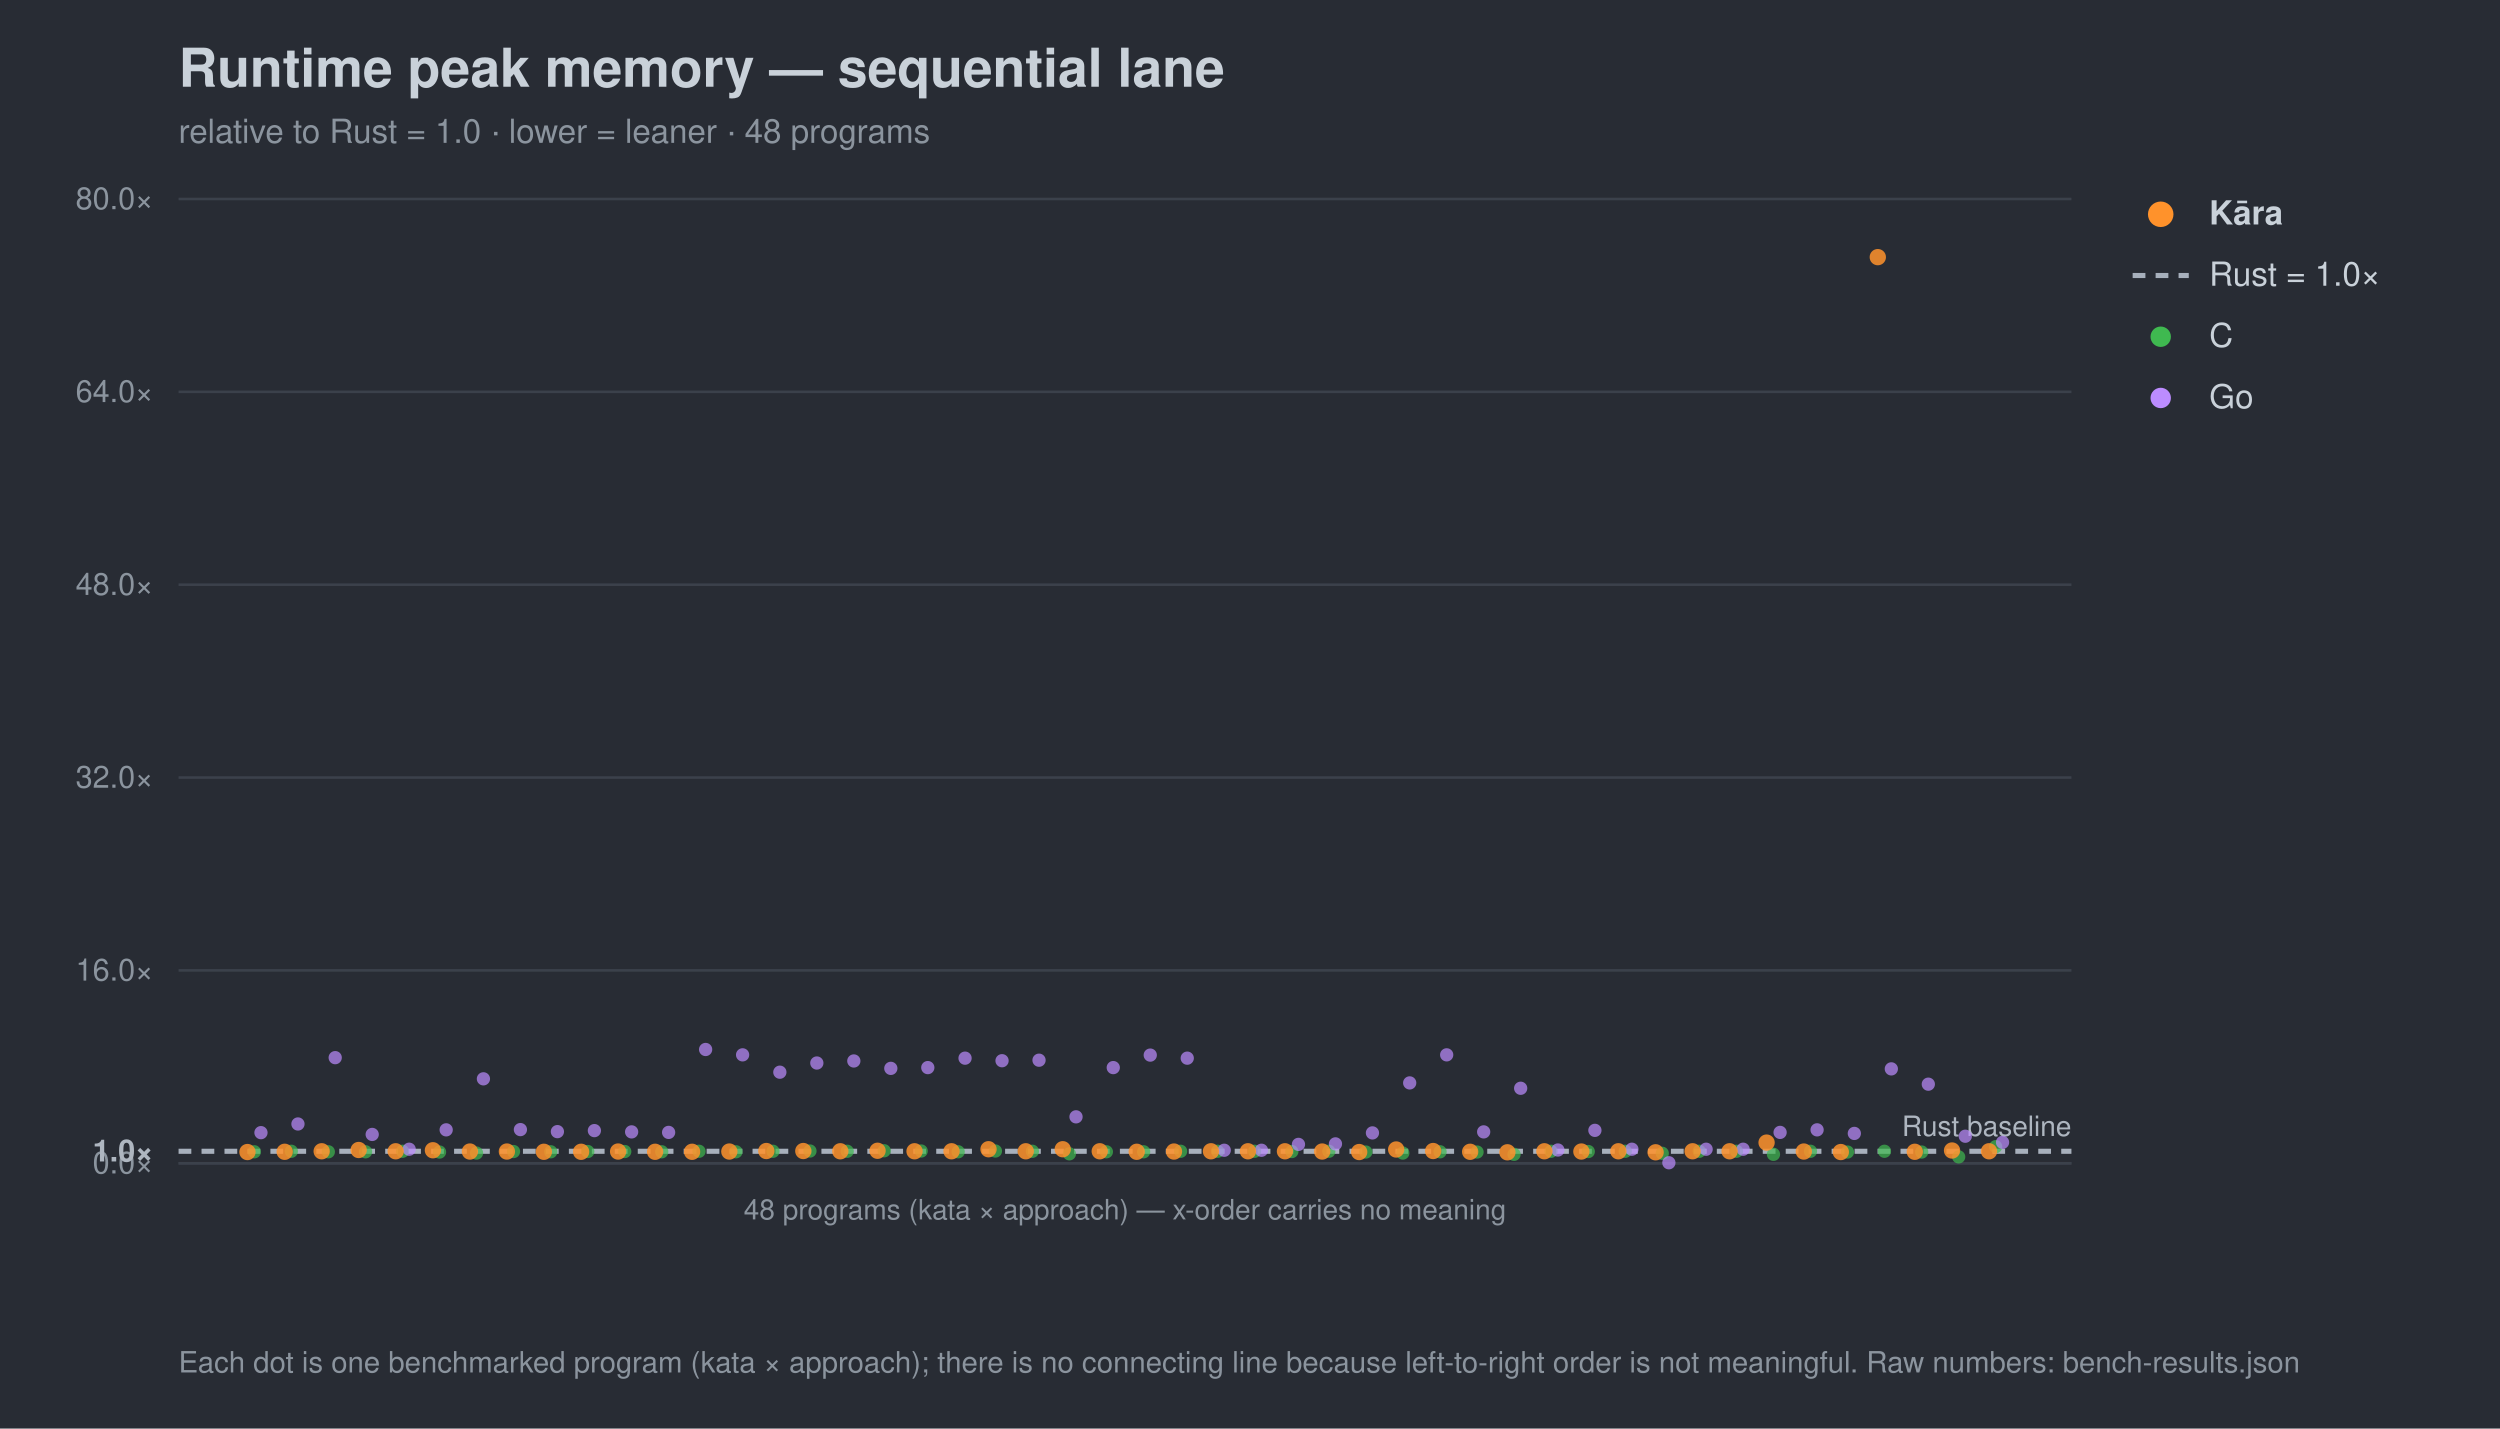
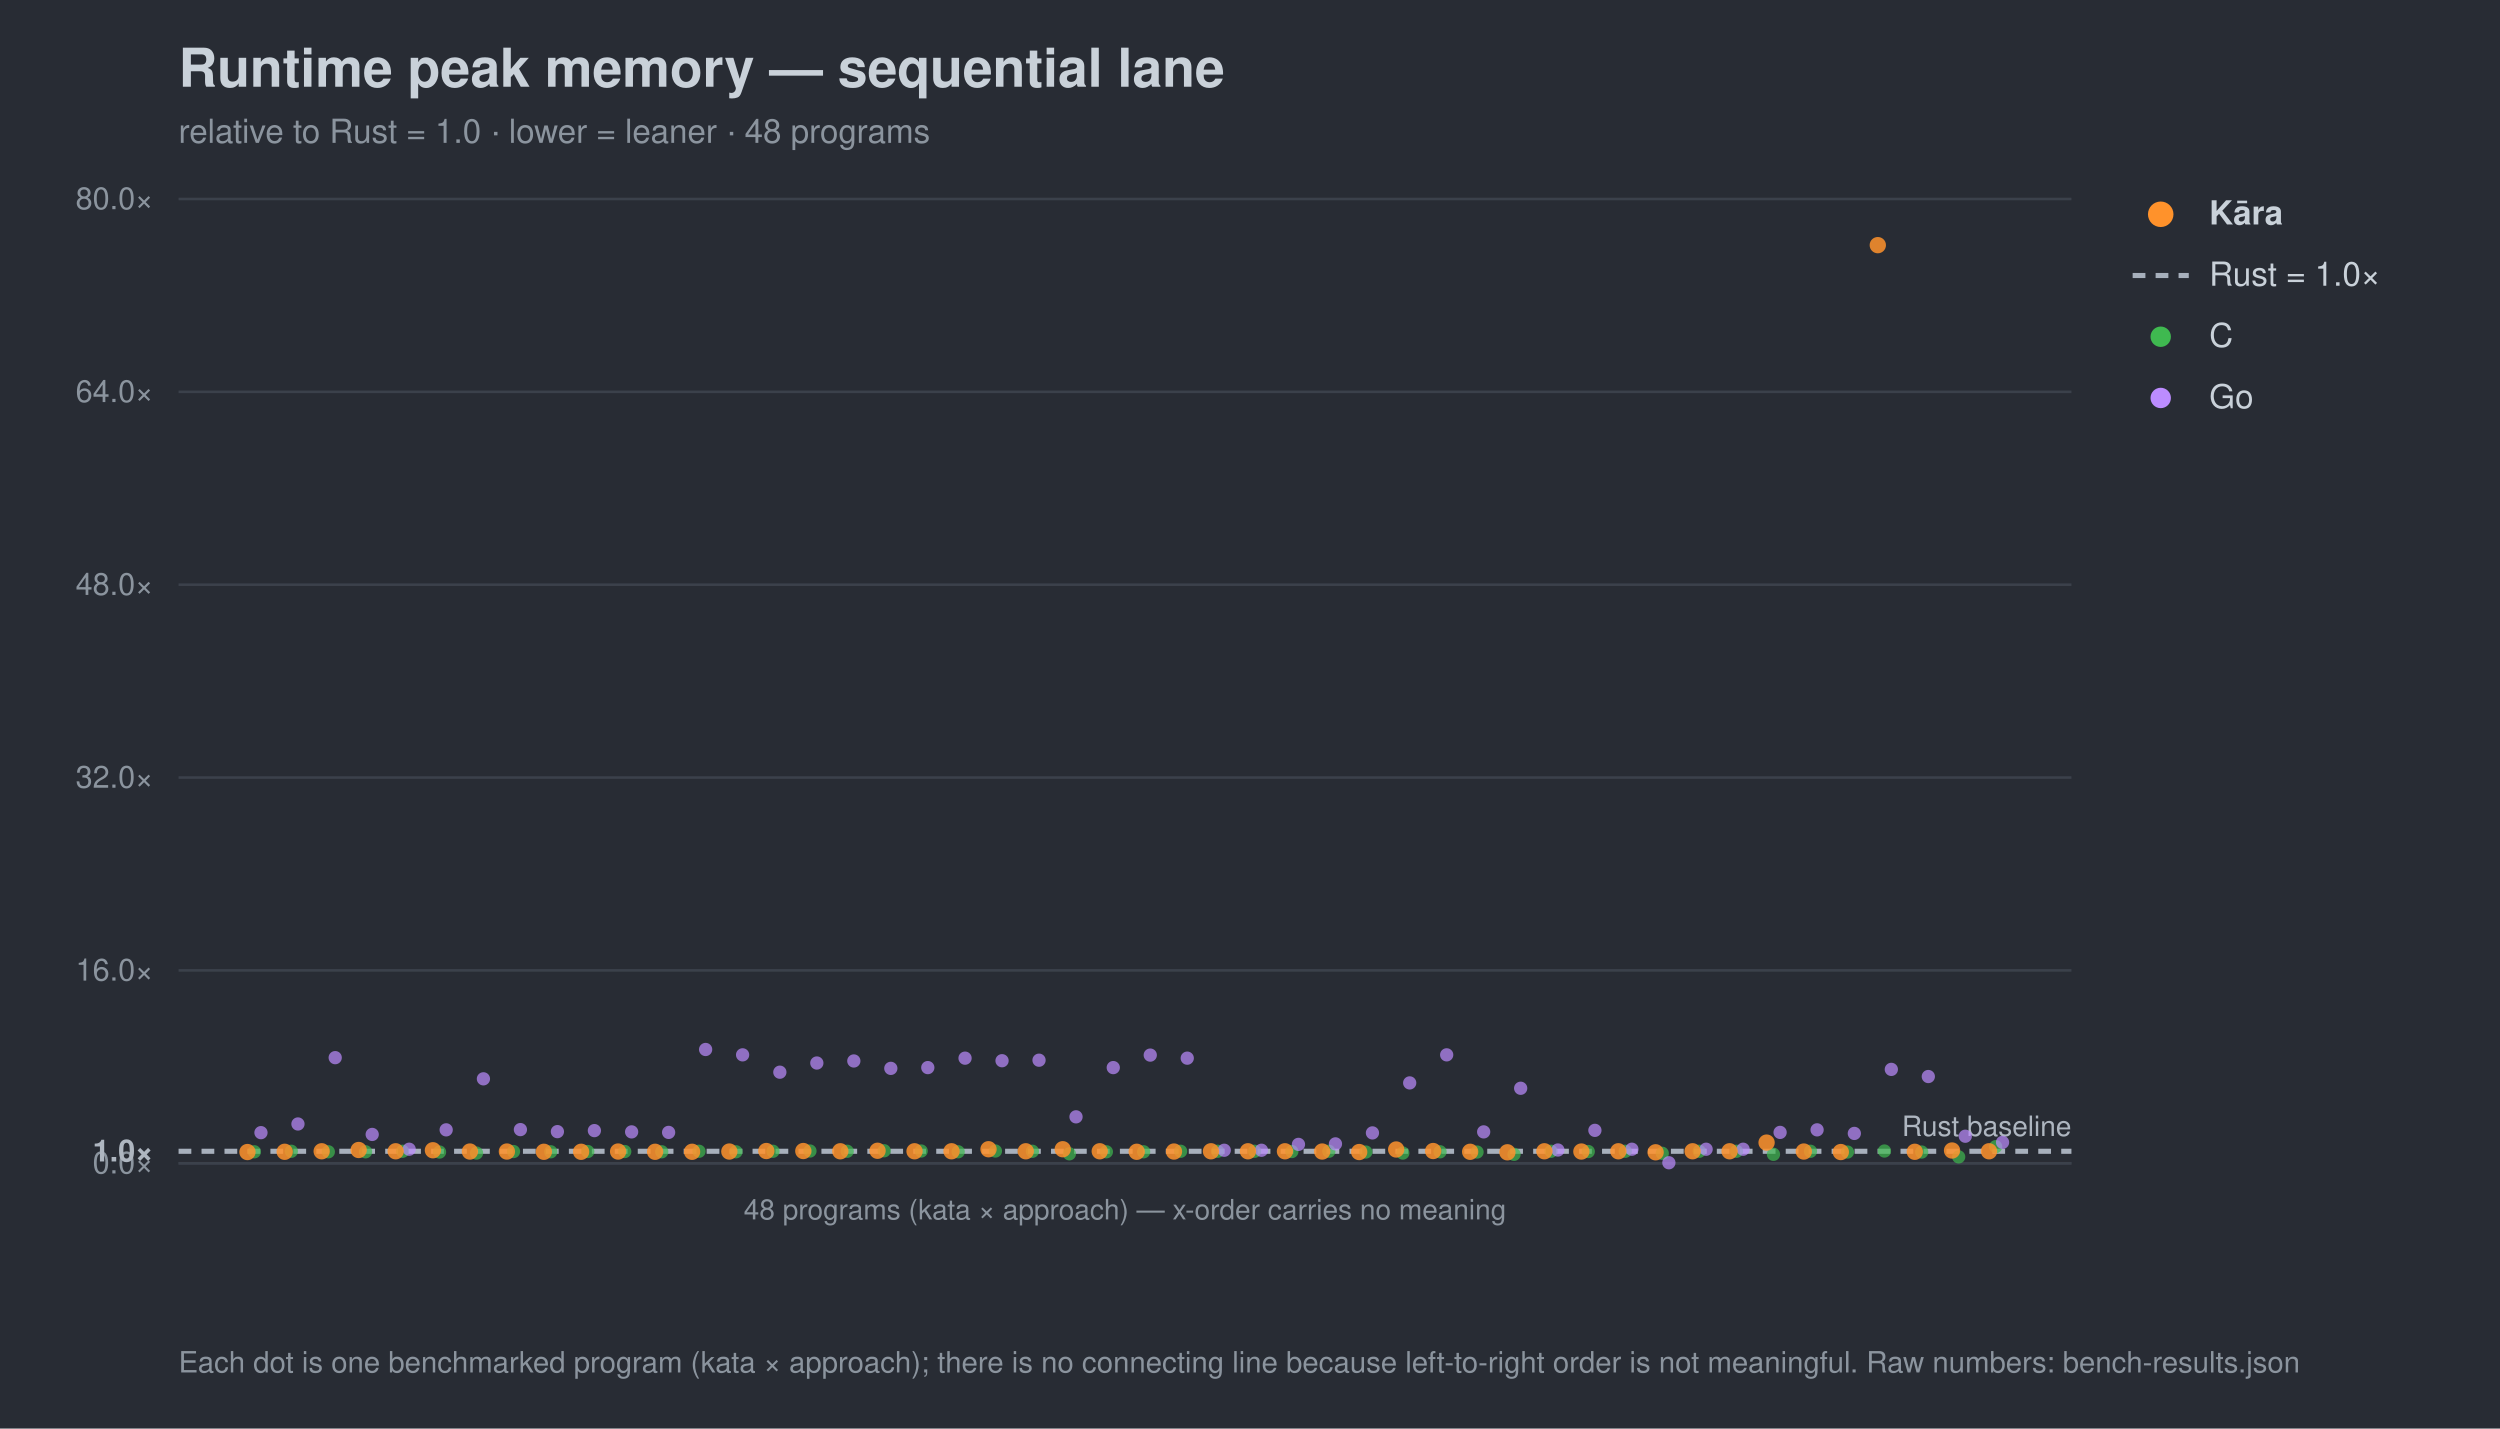
<svg xmlns="http://www.w3.org/2000/svg" width="980" height="560" viewBox="0 0 980 560" font-family="-apple-system,Segoe UI,Helvetica,Arial,sans-serif">
  <rect width="980" height="560" fill="#282c34" />
  <text x="70" y="34" font-size="21" font-weight="700" fill="#c9d1d9">Runtime peak memory — sequential lane</text>
  <text x="70" y="56" font-size="13" fill="#8b949e">relative to Rust = 1.0 · lower = leaner · 48 programs</text>
  <line x1="70" y1="456.0" x2="812" y2="456.0" stroke="#3b414b" stroke-width="1" />
  <text x="60" y="460.0" font-size="12" text-anchor="end" fill="#8b949e">0.0×</text>
  <line x1="70" y1="451.3" x2="812" y2="451.3" stroke="#a7b0bc" stroke-width="2" stroke-dasharray="5 4" />
  <text x="60" y="455.3" font-size="12" text-anchor="end" fill="#aeb6c0" font-weight="700">1.0×</text>
  <line x1="70" y1="380.4" x2="812" y2="380.4" stroke="#3b414b" stroke-width="1" />
  <text x="60" y="384.4" font-size="12" text-anchor="end" fill="#8b949e">16.0×</text>
  <line x1="70" y1="304.8" x2="812" y2="304.8" stroke="#3b414b" stroke-width="1" />
  <text x="60" y="308.8" font-size="12" text-anchor="end" fill="#8b949e">32.0×</text>
  <line x1="70" y1="229.2" x2="812" y2="229.2" stroke="#3b414b" stroke-width="1" />
  <text x="60" y="233.2" font-size="12" text-anchor="end" fill="#8b949e">48.0×</text>
  <line x1="70" y1="153.6" x2="812" y2="153.6" stroke="#3b414b" stroke-width="1" />
  <text x="60" y="157.6" font-size="12" text-anchor="end" fill="#8b949e">64.0×</text>
  <line x1="70" y1="78.0" x2="812" y2="78.0" stroke="#3b414b" stroke-width="1" />
  <text x="60" y="82.0" font-size="12" text-anchor="end" fill="#8b949e">80.0×</text>
  <text x="812" y="445.3" font-size="11" text-anchor="end" fill="#aeb6c0">Rust baseline</text>
  <line x1="70" y1="456" x2="812" y2="456" stroke="#3b414b" />
  <text x="441.0" y="478" font-size="11" text-anchor="middle" fill="#8b949e">48 programs (kata × approach) — x-order carries no meaning</text>
  <circle cx="99.7" cy="451.5" r="2.6" fill="#3fb950" opacity="0.7" />
  <circle cx="114.2" cy="451.3" r="2.6" fill="#3fb950" opacity="0.7" />
  <circle cx="128.7" cy="451.5" r="2.6" fill="#3fb950" opacity="0.7" />
  <circle cx="143.3" cy="451.5" r="2.6" fill="#3fb950" opacity="0.7" />
  <circle cx="157.8" cy="451.3" r="2.6" fill="#3fb950" opacity="0.7" />
  <circle cx="172.3" cy="451.6" r="2.6" fill="#3fb950" opacity="0.7" />
  <circle cx="186.8" cy="452.0" r="2.6" fill="#3fb950" opacity="0.7" />
  <circle cx="201.3" cy="451.4" r="2.6" fill="#3fb950" opacity="0.7" />
  <circle cx="215.9" cy="451.5" r="2.6" fill="#3fb950" opacity="0.7" />
  <circle cx="230.4" cy="451.4" r="2.6" fill="#3fb950" opacity="0.7" />
  <circle cx="244.9" cy="451.4" r="2.6" fill="#3fb950" opacity="0.7" />
  <circle cx="259.4" cy="451.5" r="2.6" fill="#3fb950" opacity="0.7" />
  <circle cx="274.0" cy="451.3" r="2.6" fill="#3fb950" opacity="0.7" />
  <circle cx="288.5" cy="451.5" r="2.6" fill="#3fb950" opacity="0.7" />
  <circle cx="303.0" cy="451.3" r="2.6" fill="#3fb950" opacity="0.7" />
  <circle cx="317.5" cy="451.2" r="2.6" fill="#3fb950" opacity="0.7" />
  <circle cx="332.1" cy="451.3" r="2.6" fill="#3fb950" opacity="0.7" />
  <circle cx="346.6" cy="451.1" r="2.6" fill="#3fb950" opacity="0.7" />
  <circle cx="361.1" cy="451.2" r="2.6" fill="#3fb950" opacity="0.7" />
  <circle cx="375.6" cy="451.5" r="2.6" fill="#3fb950" opacity="0.7" />
  <circle cx="390.2" cy="451.2" r="2.6" fill="#3fb950" opacity="0.7" />
  <circle cx="404.7" cy="451.3" r="2.6" fill="#3fb950" opacity="0.7" />
  <circle cx="419.2" cy="452.3" r="2.6" fill="#3fb950" opacity="0.7" />
  <circle cx="433.7" cy="451.5" r="2.6" fill="#3fb950" opacity="0.7" />
  <circle cx="448.3" cy="451.5" r="2.6" fill="#3fb950" opacity="0.7" />
  <circle cx="462.8" cy="451.3" r="2.6" fill="#3fb950" opacity="0.7" />
  <circle cx="477.3" cy="451.3" r="2.6" fill="#3fb950" opacity="0.7" />
  <circle cx="491.8" cy="451.3" r="2.6" fill="#3fb950" opacity="0.7" />
  <circle cx="506.4" cy="451.4" r="2.6" fill="#3fb950" opacity="0.7" />
  <circle cx="520.9" cy="451.3" r="2.6" fill="#3fb950" opacity="0.7" />
  <circle cx="535.4" cy="451.6" r="2.6" fill="#3fb950" opacity="0.7" />
  <circle cx="549.9" cy="452.0" r="2.6" fill="#3fb950" opacity="0.7" />
  <circle cx="564.5" cy="451.5" r="2.6" fill="#3fb950" opacity="0.7" />
  <circle cx="579.0" cy="451.6" r="2.6" fill="#3fb950" opacity="0.7" />
  <circle cx="593.5" cy="452.5" r="2.6" fill="#3fb950" opacity="0.7" />
  <circle cx="608.0" cy="451.3" r="2.6" fill="#3fb950" opacity="0.7" />
  <circle cx="622.6" cy="451.4" r="2.6" fill="#3fb950" opacity="0.7" />
  <circle cx="637.1" cy="451.3" r="2.6" fill="#3fb950" opacity="0.7" />
  <circle cx="651.6" cy="452.1" r="2.6" fill="#3fb950" opacity="0.7" />
  <circle cx="666.1" cy="451.3" r="2.6" fill="#3fb950" opacity="0.7" />
  <circle cx="680.7" cy="451.3" r="2.6" fill="#3fb950" opacity="0.7" />
  <circle cx="695.2" cy="452.5" r="2.6" fill="#3fb950" opacity="0.7" />
  <circle cx="709.7" cy="451.3" r="2.6" fill="#3fb950" opacity="0.7" />
  <circle cx="724.2" cy="451.6" r="2.6" fill="#3fb950" opacity="0.7" />
-   <circle cx="738.7" cy="451.3" r="2.6" fill="#3fb950" opacity="0.7" />
+   <circle cx="738.7" cy="451.2" r="2.6" fill="#3fb950" opacity="0.7" />
  <circle cx="753.3" cy="451.6" r="2.6" fill="#3fb950" opacity="0.7" />
  <circle cx="767.8" cy="453.5" r="2.6" fill="#3fb950" opacity="0.7" />
  <circle cx="782.3" cy="449.5" r="2.6" fill="#3fb950" opacity="0.7" />
  <circle cx="102.3" cy="444.0" r="2.6" fill="#bc8cff" opacity="0.7" />
  <circle cx="116.8" cy="440.6" r="2.6" fill="#bc8cff" opacity="0.7" />
  <circle cx="131.4" cy="414.6" r="2.6" fill="#bc8cff" opacity="0.7" />
  <circle cx="145.9" cy="444.7" r="2.6" fill="#bc8cff" opacity="0.7" />
  <circle cx="160.4" cy="450.5" r="2.6" fill="#bc8cff" opacity="0.7" />
  <circle cx="174.9" cy="442.9" r="2.6" fill="#bc8cff" opacity="0.7" />
  <circle cx="189.5" cy="422.9" r="2.6" fill="#bc8cff" opacity="0.7" />
  <circle cx="204.0" cy="442.8" r="2.6" fill="#bc8cff" opacity="0.7" />
  <circle cx="218.5" cy="443.6" r="2.6" fill="#bc8cff" opacity="0.7" />
  <circle cx="233.0" cy="443.2" r="2.6" fill="#bc8cff" opacity="0.7" />
  <circle cx="247.6" cy="443.7" r="2.6" fill="#bc8cff" opacity="0.7" />
  <circle cx="262.1" cy="443.9" r="2.6" fill="#bc8cff" opacity="0.7" />
  <circle cx="276.6" cy="411.4" r="2.6" fill="#bc8cff" opacity="0.7" />
  <circle cx="291.1" cy="413.5" r="2.6" fill="#bc8cff" opacity="0.7" />
  <circle cx="305.7" cy="420.3" r="2.6" fill="#bc8cff" opacity="0.7" />
  <circle cx="320.2" cy="416.7" r="2.6" fill="#bc8cff" opacity="0.7" />
  <circle cx="334.7" cy="415.9" r="2.6" fill="#bc8cff" opacity="0.7" />
  <circle cx="349.2" cy="418.8" r="2.6" fill="#bc8cff" opacity="0.7" />
  <circle cx="363.7" cy="418.5" r="2.6" fill="#bc8cff" opacity="0.7" />
  <circle cx="378.3" cy="414.8" r="2.6" fill="#bc8cff" opacity="0.7" />
  <circle cx="392.8" cy="415.8" r="2.6" fill="#bc8cff" opacity="0.7" />
  <circle cx="407.3" cy="415.6" r="2.6" fill="#bc8cff" opacity="0.7" />
  <circle cx="421.8" cy="437.8" r="2.6" fill="#bc8cff" opacity="0.7" />
  <circle cx="436.4" cy="418.5" r="2.6" fill="#bc8cff" opacity="0.7" />
  <circle cx="450.9" cy="413.6" r="2.6" fill="#bc8cff" opacity="0.7" />
  <circle cx="465.4" cy="414.8" r="2.6" fill="#bc8cff" opacity="0.7" />
  <circle cx="479.9" cy="450.9" r="2.6" fill="#bc8cff" opacity="0.7" />
  <circle cx="494.5" cy="450.9" r="2.6" fill="#bc8cff" opacity="0.7" />
  <circle cx="509.0" cy="448.6" r="2.6" fill="#bc8cff" opacity="0.7" />
  <circle cx="523.5" cy="448.4" r="2.6" fill="#bc8cff" opacity="0.7" />
  <circle cx="538.0" cy="444.1" r="2.6" fill="#bc8cff" opacity="0.7" />
  <circle cx="552.6" cy="424.5" r="2.6" fill="#bc8cff" opacity="0.7" />
  <circle cx="567.1" cy="413.5" r="2.6" fill="#bc8cff" opacity="0.7" />
  <circle cx="581.6" cy="443.7" r="2.6" fill="#bc8cff" opacity="0.7" />
  <circle cx="596.1" cy="426.6" r="2.6" fill="#bc8cff" opacity="0.7" />
  <circle cx="610.7" cy="450.8" r="2.6" fill="#bc8cff" opacity="0.7" />
  <circle cx="625.2" cy="443.1" r="2.6" fill="#bc8cff" opacity="0.7" />
  <circle cx="639.7" cy="450.5" r="2.6" fill="#bc8cff" opacity="0.7" />
  <circle cx="654.2" cy="455.8" r="2.6" fill="#bc8cff" opacity="0.7" />
  <circle cx="668.8" cy="450.5" r="2.6" fill="#bc8cff" opacity="0.7" />
  <circle cx="683.3" cy="450.5" r="2.6" fill="#bc8cff" opacity="0.7" />
  <circle cx="697.8" cy="443.9" r="2.6" fill="#bc8cff" opacity="0.7" />
  <circle cx="712.3" cy="442.9" r="2.6" fill="#bc8cff" opacity="0.7" />
  <circle cx="726.9" cy="444.3" r="2.6" fill="#bc8cff" opacity="0.7" />
-   <circle cx="741.4" cy="419.0" r="2.6" fill="#bc8cff" opacity="0.7" />
-   <circle cx="755.9" cy="425.0" r="2.6" fill="#bc8cff" opacity="0.7" />
+   <circle cx="741.4" cy="419.2" r="2.6" fill="#bc8cff" opacity="0.7" />
+   <circle cx="755.9" cy="422.0" r="2.6" fill="#bc8cff" opacity="0.7" />
  <circle cx="770.4" cy="445.4" r="2.6" fill="#bc8cff" opacity="0.7" />
  <circle cx="785.0" cy="447.8" r="2.6" fill="#bc8cff" opacity="0.7" />
  <circle cx="97.0" cy="451.6" r="3.2" fill="#ff922b" opacity="0.85" />
  <circle cx="111.6" cy="451.5" r="3.2" fill="#ff922b" opacity="0.85" />
  <circle cx="126.1" cy="451.3" r="3.2" fill="#ff922b" opacity="0.85" />
  <circle cx="140.6" cy="450.8" r="3.2" fill="#ff922b" opacity="0.85" />
  <circle cx="155.1" cy="451.3" r="3.2" fill="#ff922b" opacity="0.85" />
  <circle cx="169.7" cy="450.9" r="3.2" fill="#ff922b" opacity="0.85" />
  <circle cx="184.2" cy="451.4" r="3.2" fill="#ff922b" opacity="0.85" />
  <circle cx="198.7" cy="451.4" r="3.2" fill="#ff922b" opacity="0.85" />
  <circle cx="213.2" cy="451.5" r="3.2" fill="#ff922b" opacity="0.85" />
  <circle cx="227.8" cy="451.5" r="3.2" fill="#ff922b" opacity="0.85" />
  <circle cx="242.3" cy="451.4" r="3.2" fill="#ff922b" opacity="0.85" />
  <circle cx="256.8" cy="451.5" r="3.2" fill="#ff922b" opacity="0.85" />
  <circle cx="271.3" cy="451.5" r="3.2" fill="#ff922b" opacity="0.85" />
  <circle cx="285.9" cy="451.4" r="3.2" fill="#ff922b" opacity="0.85" />
  <circle cx="300.4" cy="451.2" r="3.2" fill="#ff922b" opacity="0.85" />
  <circle cx="314.9" cy="451.2" r="3.2" fill="#ff922b" opacity="0.85" />
  <circle cx="329.4" cy="451.3" r="3.2" fill="#ff922b" opacity="0.85" />
  <circle cx="344.0" cy="451.1" r="3.2" fill="#ff922b" opacity="0.85" />
  <circle cx="358.5" cy="451.3" r="3.2" fill="#ff922b" opacity="0.85" />
  <circle cx="373.0" cy="451.3" r="3.2" fill="#ff922b" opacity="0.85" />
  <circle cx="387.5" cy="450.5" r="3.2" fill="#ff922b" opacity="0.85" />
  <circle cx="402.1" cy="451.3" r="3.2" fill="#ff922b" opacity="0.85" />
  <circle cx="416.6" cy="450.5" r="3.2" fill="#ff922b" opacity="0.85" />
  <circle cx="431.1" cy="451.3" r="3.2" fill="#ff922b" opacity="0.85" />
  <circle cx="445.6" cy="451.5" r="3.2" fill="#ff922b" opacity="0.85" />
  <circle cx="460.2" cy="451.4" r="3.2" fill="#ff922b" opacity="0.85" />
  <circle cx="474.7" cy="451.3" r="3.2" fill="#ff922b" opacity="0.85" />
  <circle cx="489.2" cy="451.3" r="3.2" fill="#ff922b" opacity="0.85" />
  <circle cx="503.7" cy="451.3" r="3.2" fill="#ff922b" opacity="0.85" />
  <circle cx="518.3" cy="451.4" r="3.2" fill="#ff922b" opacity="0.85" />
  <circle cx="532.8" cy="451.6" r="3.2" fill="#ff922b" opacity="0.85" />
  <circle cx="547.3" cy="450.6" r="3.2" fill="#ff922b" opacity="0.85" />
  <circle cx="561.8" cy="451.2" r="3.2" fill="#ff922b" opacity="0.85" />
  <circle cx="576.3" cy="451.5" r="3.2" fill="#ff922b" opacity="0.85" />
  <circle cx="590.9" cy="451.7" r="3.2" fill="#ff922b" opacity="0.85" />
  <circle cx="605.4" cy="451.3" r="3.2" fill="#ff922b" opacity="0.85" />
  <circle cx="619.9" cy="451.4" r="3.2" fill="#ff922b" opacity="0.85" />
  <circle cx="634.4" cy="451.3" r="3.2" fill="#ff922b" opacity="0.85" />
  <circle cx="649.0" cy="451.7" r="3.2" fill="#ff922b" opacity="0.85" />
  <circle cx="663.5" cy="451.3" r="3.2" fill="#ff922b" opacity="0.85" />
  <circle cx="678.0" cy="451.3" r="3.2" fill="#ff922b" opacity="0.85" />
  <circle cx="692.5" cy="447.9" r="3.2" fill="#ff922b" opacity="0.85" />
  <circle cx="707.1" cy="451.4" r="3.2" fill="#ff922b" opacity="0.85" />
  <circle cx="721.6" cy="451.6" r="3.2" fill="#ff922b" opacity="0.85" />
-   <circle cx="736.1" cy="100.8" r="3.2" fill="#ff922b" opacity="0.85" />
+   <circle cx="736.1" cy="96.1" r="3.2" fill="#ff922b" opacity="0.85" />
  <circle cx="750.6" cy="451.5" r="3.2" fill="#ff922b" opacity="0.85" />
  <circle cx="765.2" cy="451.0" r="3.2" fill="#ff922b" opacity="0.85" />
  <circle cx="779.7" cy="451.3" r="3.2" fill="#ff922b" opacity="0.85" />
  <circle cx="847" cy="84" r="5" fill="#ff922b" />
  <text x="866" y="88" font-size="13" fill="#c9d1d9" font-weight="700">Kāra</text>
  <line x1="836" y1="108" x2="858" y2="108" stroke="#a7b0bc" stroke-width="2" stroke-dasharray="5 4" />
  <text x="866" y="112" font-size="13" fill="#c9d1d9" font-weight="400">Rust = 1.0×</text>
  <circle cx="847" cy="132" r="4" fill="#3fb950" />
  <text x="866" y="136" font-size="13" fill="#c9d1d9" font-weight="400">C</text>
  <circle cx="847" cy="156" r="4" fill="#bc8cff" />
  <text x="866" y="160" font-size="13" fill="#c9d1d9" font-weight="400">Go</text>
  <text x="70" y="538" font-size="11.5" fill="#8b949e">Each dot is one benchmarked program (kata × approach); there is no connecting line because left-to-right order is not meaningful. Raw numbers: bench-results.json</text>
</svg>
